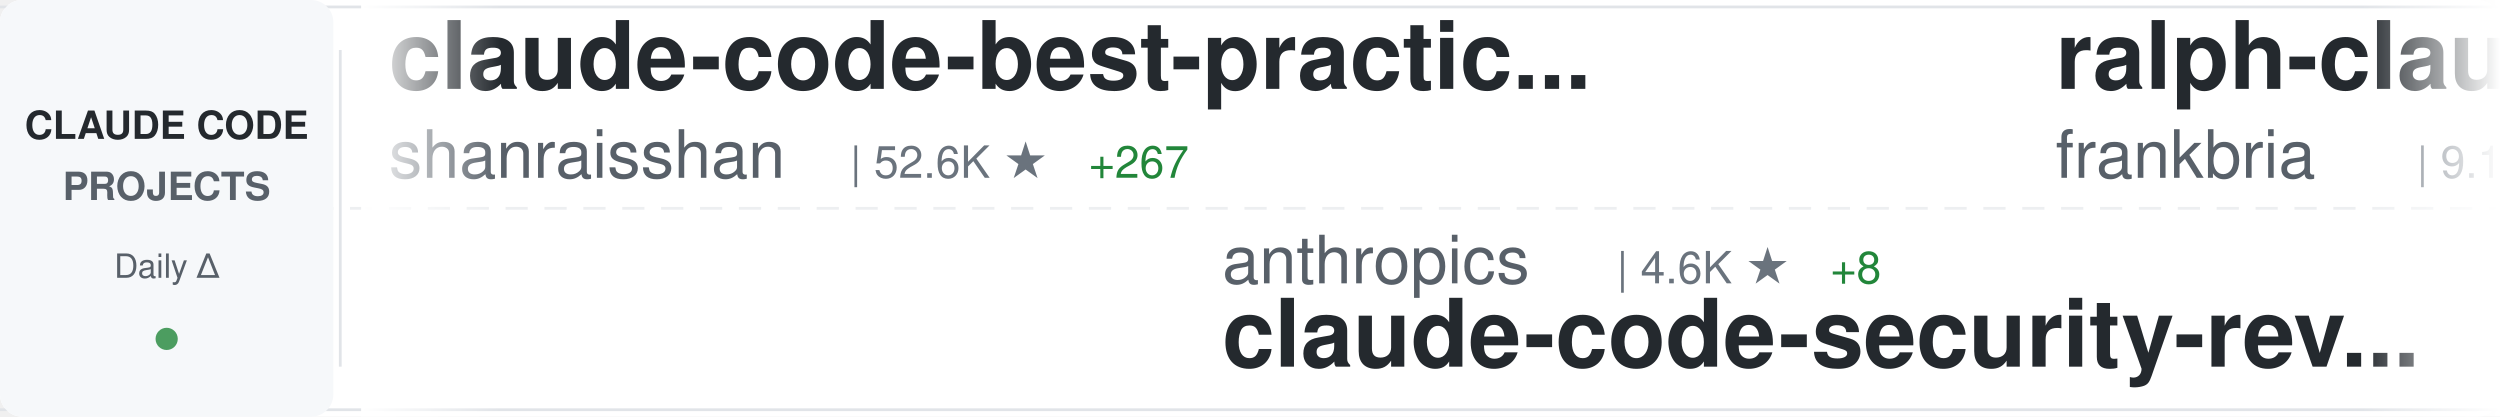
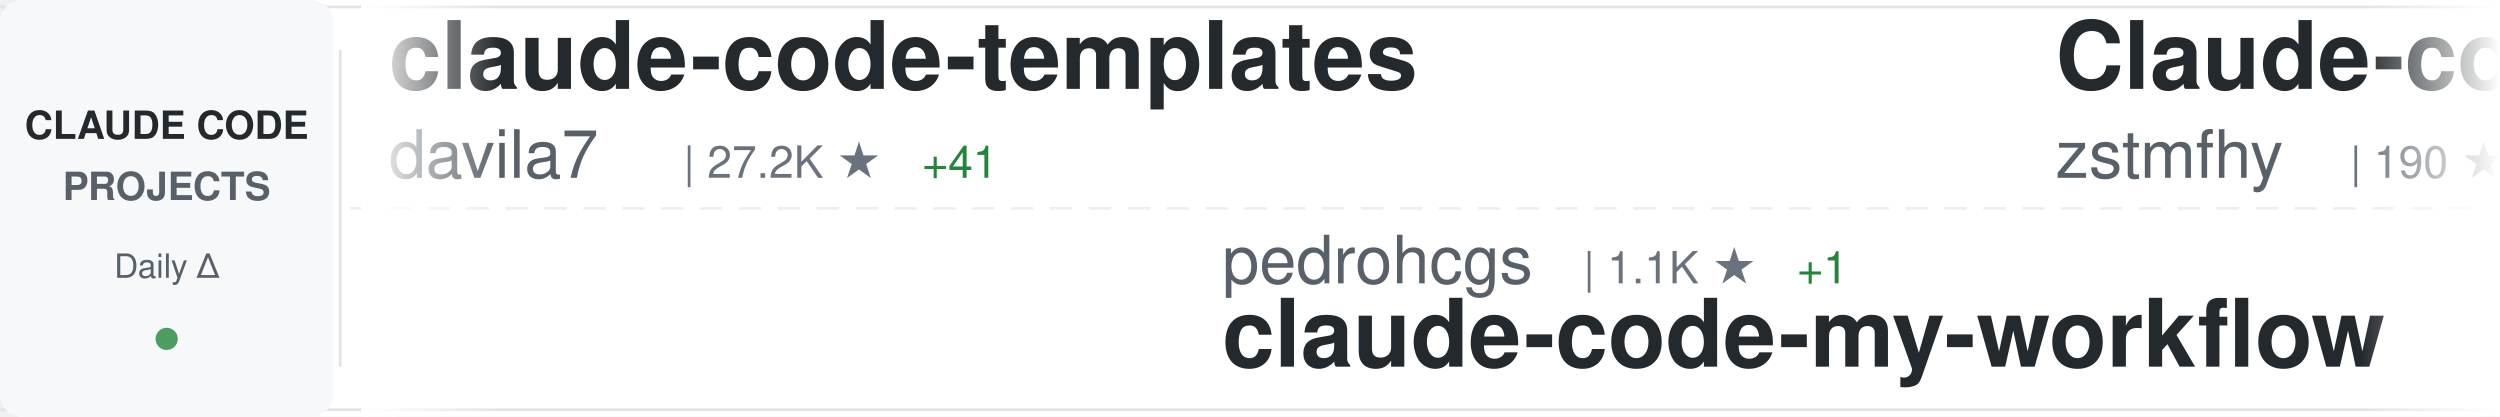
<svg xmlns="http://www.w3.org/2000/svg" width="900" height="150">
  <defs>
    <linearGradient id="awesomeLeftFade" x1="0%" y1="0%" x2="100%" y2="0%">
      <stop offset="0%" style="stop-color:#ffffff;stop-opacity:1" />
      <stop offset="100%" style="stop-color:#ffffff;stop-opacity:0" />
    </linearGradient>
    <linearGradient id="awesomeRightFade" x1="0%" y1="0%" x2="100%" y2="0%">
      <stop offset="0%" style="stop-color:#ffffff;stop-opacity:0" />
      <stop offset="100%" style="stop-color:#ffffff;stop-opacity:1" />
    </linearGradient>
  </defs>
  <rect width="900" height="150" fill="#ffffff" rx="8" />
  <rect x="0" y="2" width="900" height="1" fill="#e1e4e8" />
  <rect x="0" y="147" width="900" height="1" fill="#e1e4e8" />
  <line x1="0" y1="75" x2="900" y2="75" stroke="#e1e4e8" stroke-width="1" stroke-dasharray="8 6" opacity="0.6" />
  <rect x="0" y="0" width="120" height="150" fill="#f6f8fa" rx="8" />
  <text x="60" y="50" font-family="-apple-system, BlinkMacSystemFont, 'Segoe UI', Helvetica, Arial, sans-serif" font-size="14" font-weight="600" fill="#24292e" text-anchor="middle">CLAUDE CODE</text>
  <text x="60" y="72" font-family="-apple-system, BlinkMacSystemFont, 'Segoe UI', Helvetica, Arial, sans-serif" font-size="14" font-weight="600" fill="#586069" text-anchor="middle">PROJECTS</text>
  <text x="60" y="100" font-family="-apple-system, BlinkMacSystemFont, 'Segoe UI', Helvetica, Arial, sans-serif" font-size="12" font-weight="500" fill="#586069" text-anchor="middle">Daily Δ</text>
  <circle cx="60" cy="122" r="4" fill="#22863a" opacity="0.8" />
  <rect x="122" y="18" width="1" height="114" fill="#e1e4e8" />
  <clipPath id="awesomeTickerClip">
    <rect x="130" y="0" width="770" height="150" />
  </clipPath>
  <g clip-path="url(#awesomeTickerClip)">
    <g id="awesomeTickerItems">
      <animateTransform attributeName="transform" attributeType="XML" type="translate" from="0 0" to="-3000 0" dur="54s" repeatCount="indefinite" />
      <g transform="translate(0, 0)">
-         <text x="140" y="32" font-family="-apple-system, BlinkMacSystemFont, 'Segoe UI', Helvetica, Arial, sans-serif" font-size="34" font-weight="600" fill="#24292e">claude-code-best-practic...</text>
-         <text x="140" y="64" font-family="-apple-system, BlinkMacSystemFont, 'Segoe UI', Helvetica, Arial, sans-serif" font-size="24" font-weight="400" fill="#586069">shanraisshan</text>
-         <text x="306" y="64" font-family="-apple-system, BlinkMacSystemFont, 'Segoe UI', Helvetica, Arial, sans-serif" font-size="16" font-weight="500" fill="#6a737d">| 52.6K ★</text>
-         <text x="392" y="64" font-family="-apple-system, BlinkMacSystemFont, 'Segoe UI', Helvetica, Arial, sans-serif" font-size="16" font-weight="500" fill="#22863a"> +267</text>
+         <text x="140" y="32" font-family="-apple-system, BlinkMacSystemFont, 'Segoe UI', Helvetica, Arial, sans-serif" font-size="34" font-weight="600" fill="#24292e">claude-code-templates</text>
+         <text x="140" y="64" font-family="-apple-system, BlinkMacSystemFont, 'Segoe UI', Helvetica, Arial, sans-serif" font-size="24" font-weight="400" fill="#586069">davila7</text>
+         <text x="246" y="64" font-family="-apple-system, BlinkMacSystemFont, 'Segoe UI', Helvetica, Arial, sans-serif" font-size="16" font-weight="500" fill="#6a737d">| 27.2K ★</text>
+         <text x="332" y="64" font-family="-apple-system, BlinkMacSystemFont, 'Segoe UI', Helvetica, Arial, sans-serif" font-size="16" font-weight="500" fill="#22863a"> +41</text>
      </g>
      <g transform="translate(300, 0)">
-         <text x="140" y="102" font-family="-apple-system, BlinkMacSystemFont, 'Segoe UI', Helvetica, Arial, sans-serif" font-size="24" font-weight="400" fill="#586069">anthropics</text>
-         <text x="282" y="102" font-family="-apple-system, BlinkMacSystemFont, 'Segoe UI', Helvetica, Arial, sans-serif" font-size="16" font-weight="500" fill="#6a737d">| 4.6K ★</text>
-         <text x="359" y="102" font-family="-apple-system, BlinkMacSystemFont, 'Segoe UI', Helvetica, Arial, sans-serif" font-size="16" font-weight="500" fill="#22863a"> +8</text>
-         <text x="140" y="132" font-family="-apple-system, BlinkMacSystemFont, 'Segoe UI', Helvetica, Arial, sans-serif" font-size="34" font-weight="600" fill="#24292e">claude-code-security-rev...</text>
+         <text x="140" y="102" font-family="-apple-system, BlinkMacSystemFont, 'Segoe UI', Helvetica, Arial, sans-serif" font-size="24" font-weight="400" fill="#586069">pedrohcgs</text>
+         <text x="270" y="102" font-family="-apple-system, BlinkMacSystemFont, 'Segoe UI', Helvetica, Arial, sans-serif" font-size="16" font-weight="500" fill="#6a737d">| 1.1K ★</text>
+         <text x="347" y="102" font-family="-apple-system, BlinkMacSystemFont, 'Segoe UI', Helvetica, Arial, sans-serif" font-size="16" font-weight="500" fill="#22863a"> +1</text>
+         <text x="140" y="132" font-family="-apple-system, BlinkMacSystemFont, 'Segoe UI', Helvetica, Arial, sans-serif" font-size="34" font-weight="600" fill="#24292e">claude-code-my-workflow</text>
      </g>
      <g transform="translate(600, 0)">
-         <text x="140" y="32" font-family="-apple-system, BlinkMacSystemFont, 'Segoe UI', Helvetica, Arial, sans-serif" font-size="34" font-weight="600" fill="#24292e">ralph-claude-code</text>
-         <text x="140" y="64" font-family="-apple-system, BlinkMacSystemFont, 'Segoe UI', Helvetica, Arial, sans-serif" font-size="24" font-weight="400" fill="#586069">frankbria</text>
-         <text x="270" y="64" font-family="-apple-system, BlinkMacSystemFont, 'Segoe UI', Helvetica, Arial, sans-serif" font-size="16" font-weight="500" fill="#6a737d">| 9.1K ★</text>
-         <text x="347" y="64" font-family="-apple-system, BlinkMacSystemFont, 'Segoe UI', Helvetica, Arial, sans-serif" font-size="16" font-weight="500" fill="#22863a"> +18</text>
+         <text x="140" y="32" font-family="-apple-system, BlinkMacSystemFont, 'Segoe UI', Helvetica, Arial, sans-serif" font-size="34" font-weight="600" fill="#24292e">Claude-code</text>
+         <text x="140" y="64" font-family="-apple-system, BlinkMacSystemFont, 'Segoe UI', Helvetica, Arial, sans-serif" font-size="24" font-weight="400" fill="#586069">zstmfhy</text>
+         <text x="246" y="64" font-family="-apple-system, BlinkMacSystemFont, 'Segoe UI', Helvetica, Arial, sans-serif" font-size="16" font-weight="500" fill="#6a737d">| 190 ★</text>
      </g>
      <g transform="translate(900, 0)">
-         <text x="140" y="102" font-family="-apple-system, BlinkMacSystemFont, 'Segoe UI', Helvetica, Arial, sans-serif" font-size="24" font-weight="400" fill="#586069">VoltAgent</text>
-         <text x="270" y="102" font-family="-apple-system, BlinkMacSystemFont, 'Segoe UI', Helvetica, Arial, sans-serif" font-size="16" font-weight="500" fill="#6a737d">| 19.6K ★</text>
-         <text x="356" y="102" font-family="-apple-system, BlinkMacSystemFont, 'Segoe UI', Helvetica, Arial, sans-serif" font-size="16" font-weight="500" fill="#22863a"> +86</text>
-         <text x="140" y="132" font-family="-apple-system, BlinkMacSystemFont, 'Segoe UI', Helvetica, Arial, sans-serif" font-size="34" font-weight="600" fill="#24292e">awesome-claude-code-suba...</text>
+         <text x="140" y="102" font-family="-apple-system, BlinkMacSystemFont, 'Segoe UI', Helvetica, Arial, sans-serif" font-size="24" font-weight="400" fill="#586069">musistudio</text>
+         <text x="282" y="102" font-family="-apple-system, BlinkMacSystemFont, 'Segoe UI', Helvetica, Arial, sans-serif" font-size="16" font-weight="500" fill="#6a737d">| 33.9K ★</text>
+         <text x="368" y="102" font-family="-apple-system, BlinkMacSystemFont, 'Segoe UI', Helvetica, Arial, sans-serif" font-size="16" font-weight="500" fill="#22863a"> +59</text>
+         <text x="140" y="132" font-family="-apple-system, BlinkMacSystemFont, 'Segoe UI', Helvetica, Arial, sans-serif" font-size="34" font-weight="600" fill="#24292e">claude-code-router</text>
      </g>
      <g transform="translate(1200, 0)">
-         <text x="140" y="32" font-family="-apple-system, BlinkMacSystemFont, 'Segoe UI', Helvetica, Arial, sans-serif" font-size="34" font-weight="600" fill="#24292e">Claude-Code-Source-Study</text>
-         <text x="140" y="64" font-family="-apple-system, BlinkMacSystemFont, 'Segoe UI', Helvetica, Arial, sans-serif" font-size="24" font-weight="400" fill="#586069">luyao618</text>
-         <text x="258" y="64" font-family="-apple-system, BlinkMacSystemFont, 'Segoe UI', Helvetica, Arial, sans-serif" font-size="16" font-weight="500" fill="#6a737d">| 1.4K ★</text>
-         <text x="335" y="64" font-family="-apple-system, BlinkMacSystemFont, 'Segoe UI', Helvetica, Arial, sans-serif" font-size="16" font-weight="500" fill="#22863a"> +7</text>
+         <text x="140" y="32" font-family="-apple-system, BlinkMacSystemFont, 'Segoe UI', Helvetica, Arial, sans-serif" font-size="34" font-weight="600" fill="#24292e">agents</text>
+         <text x="140" y="64" font-family="-apple-system, BlinkMacSystemFont, 'Segoe UI', Helvetica, Arial, sans-serif" font-size="24" font-weight="400" fill="#586069">wshobson</text>
+         <text x="258" y="64" font-family="-apple-system, BlinkMacSystemFont, 'Segoe UI', Helvetica, Arial, sans-serif" font-size="16" font-weight="500" fill="#6a737d">| 35.3K ★</text>
+         <text x="344" y="64" font-family="-apple-system, BlinkMacSystemFont, 'Segoe UI', Helvetica, Arial, sans-serif" font-size="16" font-weight="500" fill="#22863a"> +68</text>
      </g>
      <g transform="translate(1500, 0)">
-         <text x="140" y="102" font-family="-apple-system, BlinkMacSystemFont, 'Segoe UI', Helvetica, Arial, sans-serif" font-size="24" font-weight="400" fill="#586069">fazxes</text>
-         <text x="234" y="102" font-family="-apple-system, BlinkMacSystemFont, 'Segoe UI', Helvetica, Arial, sans-serif" font-size="16" font-weight="500" fill="#6a737d">| 215 ★</text>
-         <text x="140" y="132" font-family="-apple-system, BlinkMacSystemFont, 'Segoe UI', Helvetica, Arial, sans-serif" font-size="34" font-weight="600" fill="#24292e">Claude-code</text>
+         <text x="140" y="102" font-family="-apple-system, BlinkMacSystemFont, 'Segoe UI', Helvetica, Arial, sans-serif" font-size="24" font-weight="400" fill="#586069">Yuyz0112</text>
+         <text x="258" y="102" font-family="-apple-system, BlinkMacSystemFont, 'Segoe UI', Helvetica, Arial, sans-serif" font-size="16" font-weight="500" fill="#6a737d">| 2.4K ★</text>
+         <text x="335" y="102" font-family="-apple-system, BlinkMacSystemFont, 'Segoe UI', Helvetica, Arial, sans-serif" font-size="16" font-weight="500" fill="#22863a"> +1</text>
+         <text x="140" y="132" font-family="-apple-system, BlinkMacSystemFont, 'Segoe UI', Helvetica, Arial, sans-serif" font-size="34" font-weight="600" fill="#24292e">claude-code-reverse</text>
      </g>
      <g transform="translate(1800, 0)">
-         <text x="140" y="32" font-family="-apple-system, BlinkMacSystemFont, 'Segoe UI', Helvetica, Arial, sans-serif" font-size="34" font-weight="600" fill="#24292e">claude-code-local</text>
-         <text x="140" y="64" font-family="-apple-system, BlinkMacSystemFont, 'Segoe UI', Helvetica, Arial, sans-serif" font-size="24" font-weight="400" fill="#586069">nicedreamzapp</text>
-         <text x="318" y="64" font-family="-apple-system, BlinkMacSystemFont, 'Segoe UI', Helvetica, Arial, sans-serif" font-size="16" font-weight="500" fill="#6a737d">| 2.6K ★</text>
-         <text x="395" y="64" font-family="-apple-system, BlinkMacSystemFont, 'Segoe UI', Helvetica, Arial, sans-serif" font-size="16" font-weight="500" fill="#22863a"> +22</text>
+         <text x="140" y="32" font-family="-apple-system, BlinkMacSystemFont, 'Segoe UI', Helvetica, Arial, sans-serif" font-size="34" font-weight="600" fill="#24292e">Claude-code</text>
+         <text x="140" y="64" font-family="-apple-system, BlinkMacSystemFont, 'Segoe UI', Helvetica, Arial, sans-serif" font-size="24" font-weight="400" fill="#586069">fazxes</text>
+         <text x="234" y="64" font-family="-apple-system, BlinkMacSystemFont, 'Segoe UI', Helvetica, Arial, sans-serif" font-size="16" font-weight="500" fill="#6a737d">| 215 ★</text>
      </g>
      <g transform="translate(2100, 0)">
-         <text x="140" y="102" font-family="-apple-system, BlinkMacSystemFont, 'Segoe UI', Helvetica, Arial, sans-serif" font-size="24" font-weight="400" fill="#586069">liuup</text>
-         <text x="222" y="102" font-family="-apple-system, BlinkMacSystemFont, 'Segoe UI', Helvetica, Arial, sans-serif" font-size="16" font-weight="500" fill="#6a737d">| 2.4K ★</text>
-         <text x="299" y="102" font-family="-apple-system, BlinkMacSystemFont, 'Segoe UI', Helvetica, Arial, sans-serif" font-size="16" font-weight="500" fill="#22863a"> +28</text>
-         <text x="140" y="132" font-family="-apple-system, BlinkMacSystemFont, 'Segoe UI', Helvetica, Arial, sans-serif" font-size="34" font-weight="600" fill="#24292e">claude-code-analysis</text>
+         <text x="140" y="102" font-family="-apple-system, BlinkMacSystemFont, 'Segoe UI', Helvetica, Arial, sans-serif" font-size="24" font-weight="400" fill="#586069">SeemSeam</text>
+         <text x="258" y="102" font-family="-apple-system, BlinkMacSystemFont, 'Segoe UI', Helvetica, Arial, sans-serif" font-size="16" font-weight="500" fill="#6a737d">| 2.5K ★</text>
+         <text x="335" y="102" font-family="-apple-system, BlinkMacSystemFont, 'Segoe UI', Helvetica, Arial, sans-serif" font-size="16" font-weight="500" fill="#22863a"> +20</text>
+         <text x="140" y="132" font-family="-apple-system, BlinkMacSystemFont, 'Segoe UI', Helvetica, Arial, sans-serif" font-size="34" font-weight="600" fill="#24292e">claude_codex_bridge</text>
      </g>
      <g transform="translate(2400, 0)">
-         <text x="140" y="32" font-family="-apple-system, BlinkMacSystemFont, 'Segoe UI', Helvetica, Arial, sans-serif" font-size="34" font-weight="600" fill="#24292e">antigravity-awesome-skil...</text>
-         <text x="140" y="64" font-family="-apple-system, BlinkMacSystemFont, 'Segoe UI', Helvetica, Arial, sans-serif" font-size="24" font-weight="400" fill="#586069">sickn33</text>
-         <text x="246" y="64" font-family="-apple-system, BlinkMacSystemFont, 'Segoe UI', Helvetica, Arial, sans-serif" font-size="16" font-weight="500" fill="#6a737d">| 37.3K ★</text>
-         <text x="332" y="64" font-family="-apple-system, BlinkMacSystemFont, 'Segoe UI', Helvetica, Arial, sans-serif" font-size="16" font-weight="500" fill="#22863a"> +139</text>
+         <text x="140" y="32" font-family="-apple-system, BlinkMacSystemFont, 'Segoe UI', Helvetica, Arial, sans-serif" font-size="34" font-weight="600" fill="#24292e">claude-skills</text>
+         <text x="140" y="64" font-family="-apple-system, BlinkMacSystemFont, 'Segoe UI', Helvetica, Arial, sans-serif" font-size="24" font-weight="400" fill="#586069">alirezarezvani</text>
+         <text x="330" y="64" font-family="-apple-system, BlinkMacSystemFont, 'Segoe UI', Helvetica, Arial, sans-serif" font-size="16" font-weight="500" fill="#6a737d">| 14.5K ★</text>
+         <text x="416" y="64" font-family="-apple-system, BlinkMacSystemFont, 'Segoe UI', Helvetica, Arial, sans-serif" font-size="16" font-weight="500" fill="#22863a"> +118</text>
      </g>
      <g transform="translate(2700, 0)">
-         <text x="140" y="102" font-family="-apple-system, BlinkMacSystemFont, 'Segoe UI', Helvetica, Arial, sans-serif" font-size="24" font-weight="400" fill="#586069">kodu-ai</text>
-         <text x="246" y="102" font-family="-apple-system, BlinkMacSystemFont, 'Segoe UI', Helvetica, Arial, sans-serif" font-size="16" font-weight="500" fill="#6a737d">| 5.3K ★</text>
-         <text x="140" y="132" font-family="-apple-system, BlinkMacSystemFont, 'Segoe UI', Helvetica, Arial, sans-serif" font-size="34" font-weight="600" fill="#24292e">claude-coder</text>
+         <text x="140" y="102" font-family="-apple-system, BlinkMacSystemFont, 'Segoe UI', Helvetica, Arial, sans-serif" font-size="24" font-weight="400" fill="#586069">lintsinghua</text>
+         <text x="294" y="102" font-family="-apple-system, BlinkMacSystemFont, 'Segoe UI', Helvetica, Arial, sans-serif" font-size="16" font-weight="500" fill="#6a737d">| 3.2K ★</text>
+         <text x="371" y="102" font-family="-apple-system, BlinkMacSystemFont, 'Segoe UI', Helvetica, Arial, sans-serif" font-size="16" font-weight="500" fill="#22863a"> +26</text>
+         <text x="140" y="132" font-family="-apple-system, BlinkMacSystemFont, 'Segoe UI', Helvetica, Arial, sans-serif" font-size="34" font-weight="600" fill="#24292e">claude-code-book</text>
      </g>
      <g transform="translate(3000, 0)">
-         <text x="140" y="32" font-family="-apple-system, BlinkMacSystemFont, 'Segoe UI', Helvetica, Arial, sans-serif" font-size="34" font-weight="600" fill="#24292e">claude-code-best-practic...</text>
-         <text x="140" y="64" font-family="-apple-system, BlinkMacSystemFont, 'Segoe UI', Helvetica, Arial, sans-serif" font-size="24" font-weight="400" fill="#586069">shanraisshan</text>
-         <text x="306" y="64" font-family="-apple-system, BlinkMacSystemFont, 'Segoe UI', Helvetica, Arial, sans-serif" font-size="16" font-weight="500" fill="#6a737d">| 52.6K ★</text>
-         <text x="392" y="64" font-family="-apple-system, BlinkMacSystemFont, 'Segoe UI', Helvetica, Arial, sans-serif" font-size="16" font-weight="500" fill="#22863a"> +267</text>
+         <text x="140" y="32" font-family="-apple-system, BlinkMacSystemFont, 'Segoe UI', Helvetica, Arial, sans-serif" font-size="34" font-weight="600" fill="#24292e">claude-code-templates</text>
+         <text x="140" y="64" font-family="-apple-system, BlinkMacSystemFont, 'Segoe UI', Helvetica, Arial, sans-serif" font-size="24" font-weight="400" fill="#586069">davila7</text>
+         <text x="246" y="64" font-family="-apple-system, BlinkMacSystemFont, 'Segoe UI', Helvetica, Arial, sans-serif" font-size="16" font-weight="500" fill="#6a737d">| 27.2K ★</text>
+         <text x="332" y="64" font-family="-apple-system, BlinkMacSystemFont, 'Segoe UI', Helvetica, Arial, sans-serif" font-size="16" font-weight="500" fill="#22863a"> +41</text>
      </g>
      <g transform="translate(3300, 0)">
-         <text x="140" y="102" font-family="-apple-system, BlinkMacSystemFont, 'Segoe UI', Helvetica, Arial, sans-serif" font-size="24" font-weight="400" fill="#586069">anthropics</text>
-         <text x="282" y="102" font-family="-apple-system, BlinkMacSystemFont, 'Segoe UI', Helvetica, Arial, sans-serif" font-size="16" font-weight="500" fill="#6a737d">| 4.6K ★</text>
-         <text x="359" y="102" font-family="-apple-system, BlinkMacSystemFont, 'Segoe UI', Helvetica, Arial, sans-serif" font-size="16" font-weight="500" fill="#22863a"> +8</text>
-         <text x="140" y="132" font-family="-apple-system, BlinkMacSystemFont, 'Segoe UI', Helvetica, Arial, sans-serif" font-size="34" font-weight="600" fill="#24292e">claude-code-security-rev...</text>
+         <text x="140" y="102" font-family="-apple-system, BlinkMacSystemFont, 'Segoe UI', Helvetica, Arial, sans-serif" font-size="24" font-weight="400" fill="#586069">pedrohcgs</text>
+         <text x="270" y="102" font-family="-apple-system, BlinkMacSystemFont, 'Segoe UI', Helvetica, Arial, sans-serif" font-size="16" font-weight="500" fill="#6a737d">| 1.1K ★</text>
+         <text x="347" y="102" font-family="-apple-system, BlinkMacSystemFont, 'Segoe UI', Helvetica, Arial, sans-serif" font-size="16" font-weight="500" fill="#22863a"> +1</text>
+         <text x="140" y="132" font-family="-apple-system, BlinkMacSystemFont, 'Segoe UI', Helvetica, Arial, sans-serif" font-size="34" font-weight="600" fill="#24292e">claude-code-my-workflow</text>
      </g>
      <g transform="translate(3600, 0)">
-         <text x="140" y="32" font-family="-apple-system, BlinkMacSystemFont, 'Segoe UI', Helvetica, Arial, sans-serif" font-size="34" font-weight="600" fill="#24292e">ralph-claude-code</text>
-         <text x="140" y="64" font-family="-apple-system, BlinkMacSystemFont, 'Segoe UI', Helvetica, Arial, sans-serif" font-size="24" font-weight="400" fill="#586069">frankbria</text>
-         <text x="270" y="64" font-family="-apple-system, BlinkMacSystemFont, 'Segoe UI', Helvetica, Arial, sans-serif" font-size="16" font-weight="500" fill="#6a737d">| 9.1K ★</text>
-         <text x="347" y="64" font-family="-apple-system, BlinkMacSystemFont, 'Segoe UI', Helvetica, Arial, sans-serif" font-size="16" font-weight="500" fill="#22863a"> +18</text>
+         <text x="140" y="32" font-family="-apple-system, BlinkMacSystemFont, 'Segoe UI', Helvetica, Arial, sans-serif" font-size="34" font-weight="600" fill="#24292e">Claude-code</text>
+         <text x="140" y="64" font-family="-apple-system, BlinkMacSystemFont, 'Segoe UI', Helvetica, Arial, sans-serif" font-size="24" font-weight="400" fill="#586069">zstmfhy</text>
+         <text x="246" y="64" font-family="-apple-system, BlinkMacSystemFont, 'Segoe UI', Helvetica, Arial, sans-serif" font-size="16" font-weight="500" fill="#6a737d">| 190 ★</text>
      </g>
      <g transform="translate(3900, 0)">
-         <text x="140" y="102" font-family="-apple-system, BlinkMacSystemFont, 'Segoe UI', Helvetica, Arial, sans-serif" font-size="24" font-weight="400" fill="#586069">VoltAgent</text>
-         <text x="270" y="102" font-family="-apple-system, BlinkMacSystemFont, 'Segoe UI', Helvetica, Arial, sans-serif" font-size="16" font-weight="500" fill="#6a737d">| 19.6K ★</text>
-         <text x="356" y="102" font-family="-apple-system, BlinkMacSystemFont, 'Segoe UI', Helvetica, Arial, sans-serif" font-size="16" font-weight="500" fill="#22863a"> +86</text>
-         <text x="140" y="132" font-family="-apple-system, BlinkMacSystemFont, 'Segoe UI', Helvetica, Arial, sans-serif" font-size="34" font-weight="600" fill="#24292e">awesome-claude-code-suba...</text>
+         <text x="140" y="102" font-family="-apple-system, BlinkMacSystemFont, 'Segoe UI', Helvetica, Arial, sans-serif" font-size="24" font-weight="400" fill="#586069">musistudio</text>
+         <text x="282" y="102" font-family="-apple-system, BlinkMacSystemFont, 'Segoe UI', Helvetica, Arial, sans-serif" font-size="16" font-weight="500" fill="#6a737d">| 33.9K ★</text>
+         <text x="368" y="102" font-family="-apple-system, BlinkMacSystemFont, 'Segoe UI', Helvetica, Arial, sans-serif" font-size="16" font-weight="500" fill="#22863a"> +59</text>
+         <text x="140" y="132" font-family="-apple-system, BlinkMacSystemFont, 'Segoe UI', Helvetica, Arial, sans-serif" font-size="34" font-weight="600" fill="#24292e">claude-code-router</text>
      </g>
    </g>
  </g>
  <rect x="130" y="0" width="50" height="150" fill="url(#awesomeLeftFade)" />
  <rect x="850" y="0" width="50" height="150" fill="url(#awesomeRightFade)" />
</svg>
